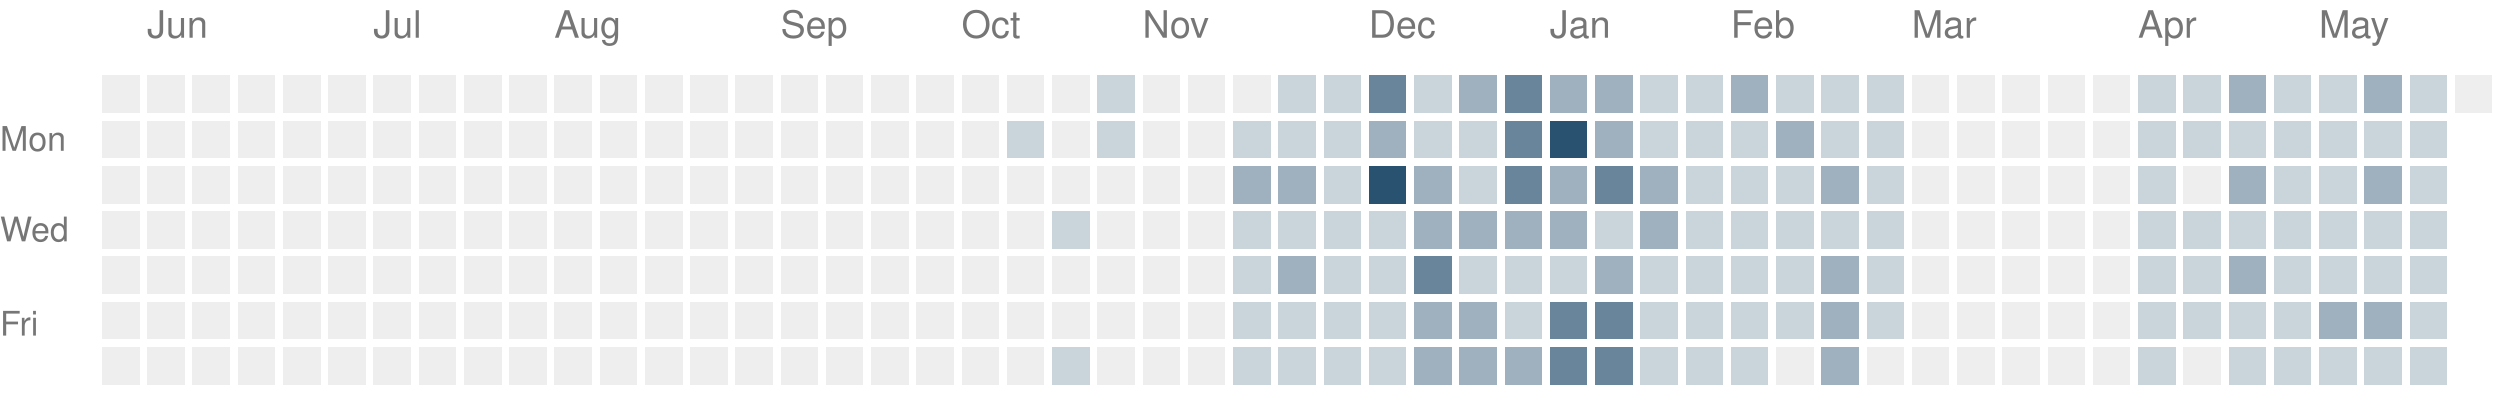
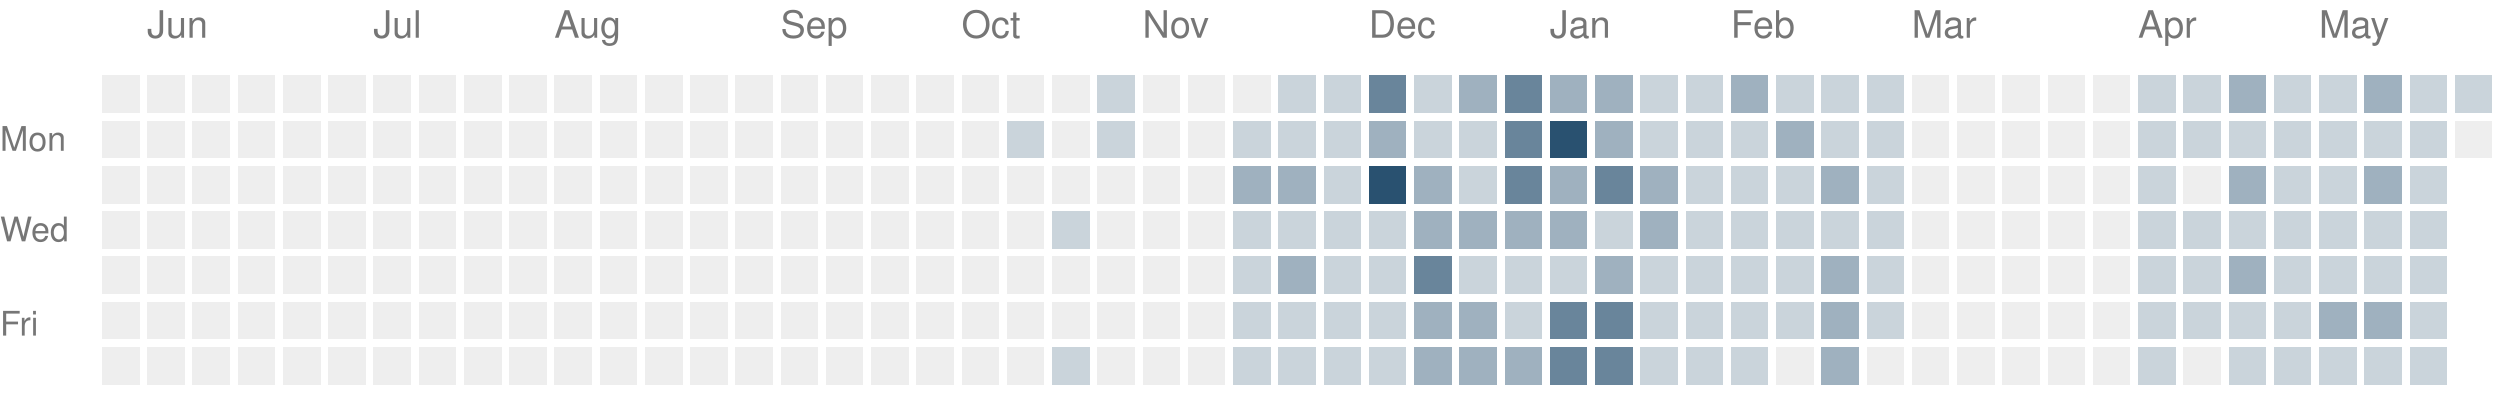
<svg xmlns="http://www.w3.org/2000/svg" version="1.1" width="663" height="104">
  <rect style="fill:#eeeeee;shape-rendering:crispedges" data-score="0" data-date="2025-05-25" x="27" y="20" width="10" height="10" />
  <rect style="fill:#eeeeee;shape-rendering:crispedges" data-score="0" data-date="2025-06-01" x="39" y="20" width="10" height="10" />
  <rect style="fill:#eeeeee;shape-rendering:crispedges" data-score="0" data-date="2025-06-08" x="51" y="20" width="10" height="10" />
  <rect style="fill:#eeeeee;shape-rendering:crispedges" data-score="0" data-date="2025-06-15" x="63" y="20" width="10" height="10" />
  <rect style="fill:#eeeeee;shape-rendering:crispedges" data-score="0" data-date="2025-06-22" x="75" y="20" width="10" height="10" />
  <rect style="fill:#eeeeee;shape-rendering:crispedges" data-score="0" data-date="2025-06-29" x="87" y="20" width="10" height="10" />
  <rect style="fill:#eeeeee;shape-rendering:crispedges" data-score="0" data-date="2025-07-06" x="99" y="20" width="10" height="10" />
  <rect style="fill:#eeeeee;shape-rendering:crispedges" data-score="0" data-date="2025-07-13" x="111" y="20" width="10" height="10" />
  <rect style="fill:#eeeeee;shape-rendering:crispedges" data-score="0" data-date="2025-07-20" x="123" y="20" width="10" height="10" />
  <rect style="fill:#eeeeee;shape-rendering:crispedges" data-score="0" data-date="2025-07-27" x="135" y="20" width="10" height="10" />
  <rect style="fill:#eeeeee;shape-rendering:crispedges" data-score="0" data-date="2025-08-03" x="147" y="20" width="10" height="10" />
  <rect style="fill:#eeeeee;shape-rendering:crispedges" data-score="0" data-date="2025-08-10" x="159" y="20" width="10" height="10" />
  <rect style="fill:#eeeeee;shape-rendering:crispedges" data-score="0" data-date="2025-08-17" x="171" y="20" width="10" height="10" />
  <rect style="fill:#eeeeee;shape-rendering:crispedges" data-score="0" data-date="2025-08-24" x="183" y="20" width="10" height="10" />
  <rect style="fill:#eeeeee;shape-rendering:crispedges" data-score="0" data-date="2025-08-31" x="195" y="20" width="10" height="10" />
  <rect style="fill:#eeeeee;shape-rendering:crispedges" data-score="0" data-date="2025-09-07" x="207" y="20" width="10" height="10" />
  <rect style="fill:#eeeeee;shape-rendering:crispedges" data-score="0" data-date="2025-09-14" x="219" y="20" width="10" height="10" />
  <rect style="fill:#eeeeee;shape-rendering:crispedges" data-score="0" data-date="2025-09-21" x="231" y="20" width="10" height="10" />
  <rect style="fill:#eeeeee;shape-rendering:crispedges" data-score="0" data-date="2025-09-28" x="243" y="20" width="10" height="10" />
  <rect style="fill:#eeeeee;shape-rendering:crispedges" data-score="0" data-date="2025-10-05" x="255" y="20" width="10" height="10" />
  <rect style="fill:#eeeeee;shape-rendering:crispedges" data-score="0" data-date="2025-10-12" x="267" y="20" width="10" height="10" />
  <rect style="fill:#eeeeee;shape-rendering:crispedges" data-score="0" data-date="2025-10-19" x="279" y="20" width="10" height="10" />
  <rect style="fill:#cad4db;shape-rendering:crispedges" data-score="1" data-date="2025-10-26" x="291" y="20" width="10" height="10" />
  <rect style="fill:#eeeeee;shape-rendering:crispedges" data-score="0" data-date="2025-11-02" x="303" y="20" width="10" height="10" />
  <rect style="fill:#eeeeee;shape-rendering:crispedges" data-score="0" data-date="2025-11-09" x="315" y="20" width="10" height="10" />
  <rect style="fill:#eeeeee;shape-rendering:crispedges" data-score="0" data-date="2025-11-16" x="327" y="20" width="10" height="10" />
  <rect style="fill:#cad4db;shape-rendering:crispedges" data-score="1" data-date="2025-11-23" x="339" y="20" width="10" height="10" />
  <rect style="fill:#cad4db;shape-rendering:crispedges" data-score="1" data-date="2025-11-30" x="351" y="20" width="10" height="10" />
  <rect style="fill:#69859b;shape-rendering:crispedges" data-score="3" data-date="2025-12-07" x="363" y="20" width="10" height="10" />
  <rect style="fill:#cad4db;shape-rendering:crispedges" data-score="1" data-date="2025-12-14" x="375" y="20" width="10" height="10" />
  <rect style="fill:#9fb1bf;shape-rendering:crispedges" data-score="2" data-date="2025-12-21" x="387" y="20" width="10" height="10" />
  <rect style="fill:#69859b;shape-rendering:crispedges" data-score="3" data-date="2025-12-28" x="399" y="20" width="10" height="10" />
  <rect style="fill:#9fb1bf;shape-rendering:crispedges" data-score="2" data-date="2026-01-04" x="411" y="20" width="10" height="10" />
  <rect style="fill:#9fb1bf;shape-rendering:crispedges" data-score="2" data-date="2026-01-11" x="423" y="20" width="10" height="10" />
  <rect style="fill:#cad4db;shape-rendering:crispedges" data-score="1" data-date="2026-01-18" x="435" y="20" width="10" height="10" />
  <rect style="fill:#cad4db;shape-rendering:crispedges" data-score="1" data-date="2026-01-25" x="447" y="20" width="10" height="10" />
  <rect style="fill:#9fb1bf;shape-rendering:crispedges" data-score="2" data-date="2026-02-01" x="459" y="20" width="10" height="10" />
  <rect style="fill:#cad4db;shape-rendering:crispedges" data-score="1" data-date="2026-02-08" x="471" y="20" width="10" height="10" />
  <rect style="fill:#cad4db;shape-rendering:crispedges" data-score="1" data-date="2026-02-15" x="483" y="20" width="10" height="10" />
  <rect style="fill:#cad4db;shape-rendering:crispedges" data-score="1" data-date="2026-02-22" x="495" y="20" width="10" height="10" />
  <rect style="fill:#eeeeee;shape-rendering:crispedges" data-score="0" data-date="2026-03-01" x="507" y="20" width="10" height="10" />
  <rect style="fill:#eeeeee;shape-rendering:crispedges" data-score="0" data-date="2026-03-08" x="519" y="20" width="10" height="10" />
  <rect style="fill:#eeeeee;shape-rendering:crispedges" data-score="0" data-date="2026-03-15" x="531" y="20" width="10" height="10" />
  <rect style="fill:#eeeeee;shape-rendering:crispedges" data-score="0" data-date="2026-03-22" x="543" y="20" width="10" height="10" />
  <rect style="fill:#eeeeee;shape-rendering:crispedges" data-score="0" data-date="2026-03-29" x="555" y="20" width="10" height="10" />
  <rect style="fill:#cad4db;shape-rendering:crispedges" data-score="1" data-date="2026-04-05" x="567" y="20" width="10" height="10" />
  <rect style="fill:#cad4db;shape-rendering:crispedges" data-score="1" data-date="2026-04-12" x="579" y="20" width="10" height="10" />
  <rect style="fill:#9fb1bf;shape-rendering:crispedges" data-score="2" data-date="2026-04-19" x="591" y="20" width="10" height="10" />
  <rect style="fill:#cad4db;shape-rendering:crispedges" data-score="1" data-date="2026-04-26" x="603" y="20" width="10" height="10" />
  <rect style="fill:#cad4db;shape-rendering:crispedges" data-score="1" data-date="2026-05-03" x="615" y="20" width="10" height="10" />
  <rect style="fill:#9fb1bf;shape-rendering:crispedges" data-score="2" data-date="2026-05-10" x="627" y="20" width="10" height="10" />
  <rect style="fill:#cad4db;shape-rendering:crispedges" data-score="1" data-date="2026-05-17" x="639" y="20" width="10" height="10" />
-   <rect style="fill:#eeeeee;shape-rendering:crispedges" data-score="0" data-date="2026-05-24" x="651" y="20" width="10" height="10" />
+   <rect style="fill:#cad4db;shape-rendering:crispedges" data-score="1" data-date="2026-05-24" x="651" y="20" width="10" height="10" />
  <rect style="fill:#eeeeee;shape-rendering:crispedges" data-score="0" data-date="2025-05-26" x="27" y="32" width="10" height="10" />
  <rect style="fill:#eeeeee;shape-rendering:crispedges" data-score="0" data-date="2025-06-02" x="39" y="32" width="10" height="10" />
  <rect style="fill:#eeeeee;shape-rendering:crispedges" data-score="0" data-date="2025-06-09" x="51" y="32" width="10" height="10" />
  <rect style="fill:#eeeeee;shape-rendering:crispedges" data-score="0" data-date="2025-06-16" x="63" y="32" width="10" height="10" />
  <rect style="fill:#eeeeee;shape-rendering:crispedges" data-score="0" data-date="2025-06-23" x="75" y="32" width="10" height="10" />
  <rect style="fill:#eeeeee;shape-rendering:crispedges" data-score="0" data-date="2025-06-30" x="87" y="32" width="10" height="10" />
  <rect style="fill:#eeeeee;shape-rendering:crispedges" data-score="0" data-date="2025-07-07" x="99" y="32" width="10" height="10" />
  <rect style="fill:#eeeeee;shape-rendering:crispedges" data-score="0" data-date="2025-07-14" x="111" y="32" width="10" height="10" />
  <rect style="fill:#eeeeee;shape-rendering:crispedges" data-score="0" data-date="2025-07-21" x="123" y="32" width="10" height="10" />
  <rect style="fill:#eeeeee;shape-rendering:crispedges" data-score="0" data-date="2025-07-28" x="135" y="32" width="10" height="10" />
  <rect style="fill:#eeeeee;shape-rendering:crispedges" data-score="0" data-date="2025-08-04" x="147" y="32" width="10" height="10" />
  <rect style="fill:#eeeeee;shape-rendering:crispedges" data-score="0" data-date="2025-08-11" x="159" y="32" width="10" height="10" />
  <rect style="fill:#eeeeee;shape-rendering:crispedges" data-score="0" data-date="2025-08-18" x="171" y="32" width="10" height="10" />
  <rect style="fill:#eeeeee;shape-rendering:crispedges" data-score="0" data-date="2025-08-25" x="183" y="32" width="10" height="10" />
  <rect style="fill:#eeeeee;shape-rendering:crispedges" data-score="0" data-date="2025-09-01" x="195" y="32" width="10" height="10" />
  <rect style="fill:#eeeeee;shape-rendering:crispedges" data-score="0" data-date="2025-09-08" x="207" y="32" width="10" height="10" />
  <rect style="fill:#eeeeee;shape-rendering:crispedges" data-score="0" data-date="2025-09-15" x="219" y="32" width="10" height="10" />
  <rect style="fill:#eeeeee;shape-rendering:crispedges" data-score="0" data-date="2025-09-22" x="231" y="32" width="10" height="10" />
  <rect style="fill:#eeeeee;shape-rendering:crispedges" data-score="0" data-date="2025-09-29" x="243" y="32" width="10" height="10" />
  <rect style="fill:#eeeeee;shape-rendering:crispedges" data-score="0" data-date="2025-10-06" x="255" y="32" width="10" height="10" />
  <rect style="fill:#cad4db;shape-rendering:crispedges" data-score="1" data-date="2025-10-13" x="267" y="32" width="10" height="10" />
  <rect style="fill:#eeeeee;shape-rendering:crispedges" data-score="0" data-date="2025-10-20" x="279" y="32" width="10" height="10" />
  <rect style="fill:#cad4db;shape-rendering:crispedges" data-score="1" data-date="2025-10-27" x="291" y="32" width="10" height="10" />
  <rect style="fill:#eeeeee;shape-rendering:crispedges" data-score="0" data-date="2025-11-03" x="303" y="32" width="10" height="10" />
  <rect style="fill:#eeeeee;shape-rendering:crispedges" data-score="0" data-date="2025-11-10" x="315" y="32" width="10" height="10" />
  <rect style="fill:#cad4db;shape-rendering:crispedges" data-score="1" data-date="2025-11-17" x="327" y="32" width="10" height="10" />
  <rect style="fill:#cad4db;shape-rendering:crispedges" data-score="1" data-date="2025-11-24" x="339" y="32" width="10" height="10" />
  <rect style="fill:#cad4db;shape-rendering:crispedges" data-score="1" data-date="2025-12-01" x="351" y="32" width="10" height="10" />
  <rect style="fill:#9fb1bf;shape-rendering:crispedges" data-score="2" data-date="2025-12-08" x="363" y="32" width="10" height="10" />
  <rect style="fill:#cad4db;shape-rendering:crispedges" data-score="1" data-date="2025-12-15" x="375" y="32" width="10" height="10" />
  <rect style="fill:#cad4db;shape-rendering:crispedges" data-score="1" data-date="2025-12-22" x="387" y="32" width="10" height="10" />
  <rect style="fill:#69859b;shape-rendering:crispedges" data-score="3" data-date="2025-12-29" x="399" y="32" width="10" height="10" />
  <rect style="fill:#295170;shape-rendering:crispedges" data-score="4" data-date="2026-01-05" x="411" y="32" width="10" height="10" />
  <rect style="fill:#9fb1bf;shape-rendering:crispedges" data-score="2" data-date="2026-01-12" x="423" y="32" width="10" height="10" />
  <rect style="fill:#cad4db;shape-rendering:crispedges" data-score="1" data-date="2026-01-19" x="435" y="32" width="10" height="10" />
  <rect style="fill:#cad4db;shape-rendering:crispedges" data-score="1" data-date="2026-01-26" x="447" y="32" width="10" height="10" />
  <rect style="fill:#cad4db;shape-rendering:crispedges" data-score="1" data-date="2026-02-02" x="459" y="32" width="10" height="10" />
  <rect style="fill:#9fb1bf;shape-rendering:crispedges" data-score="2" data-date="2026-02-09" x="471" y="32" width="10" height="10" />
  <rect style="fill:#cad4db;shape-rendering:crispedges" data-score="1" data-date="2026-02-16" x="483" y="32" width="10" height="10" />
  <rect style="fill:#cad4db;shape-rendering:crispedges" data-score="1" data-date="2026-02-23" x="495" y="32" width="10" height="10" />
  <rect style="fill:#eeeeee;shape-rendering:crispedges" data-score="0" data-date="2026-03-02" x="507" y="32" width="10" height="10" />
  <rect style="fill:#eeeeee;shape-rendering:crispedges" data-score="0" data-date="2026-03-09" x="519" y="32" width="10" height="10" />
  <rect style="fill:#eeeeee;shape-rendering:crispedges" data-score="0" data-date="2026-03-16" x="531" y="32" width="10" height="10" />
  <rect style="fill:#eeeeee;shape-rendering:crispedges" data-score="0" data-date="2026-03-23" x="543" y="32" width="10" height="10" />
  <rect style="fill:#eeeeee;shape-rendering:crispedges" data-score="0" data-date="2026-03-30" x="555" y="32" width="10" height="10" />
  <rect style="fill:#cad4db;shape-rendering:crispedges" data-score="1" data-date="2026-04-06" x="567" y="32" width="10" height="10" />
  <rect style="fill:#cad4db;shape-rendering:crispedges" data-score="1" data-date="2026-04-13" x="579" y="32" width="10" height="10" />
  <rect style="fill:#cad4db;shape-rendering:crispedges" data-score="1" data-date="2026-04-20" x="591" y="32" width="10" height="10" />
  <rect style="fill:#cad4db;shape-rendering:crispedges" data-score="1" data-date="2026-04-27" x="603" y="32" width="10" height="10" />
  <rect style="fill:#cad4db;shape-rendering:crispedges" data-score="1" data-date="2026-05-04" x="615" y="32" width="10" height="10" />
  <rect style="fill:#cad4db;shape-rendering:crispedges" data-score="1" data-date="2026-05-11" x="627" y="32" width="10" height="10" />
  <rect style="fill:#cad4db;shape-rendering:crispedges" data-score="1" data-date="2026-05-18" x="639" y="32" width="10" height="10" />
+   <rect style="fill:#eeeeee;shape-rendering:crispedges" data-score="0" data-date="2026-05-25" x="651" y="32" width="10" height="10" />
  <rect style="fill:#eeeeee;shape-rendering:crispedges" data-score="0" data-date="2025-05-27" x="27" y="44" width="10" height="10" />
  <rect style="fill:#eeeeee;shape-rendering:crispedges" data-score="0" data-date="2025-06-03" x="39" y="44" width="10" height="10" />
  <rect style="fill:#eeeeee;shape-rendering:crispedges" data-score="0" data-date="2025-06-10" x="51" y="44" width="10" height="10" />
  <rect style="fill:#eeeeee;shape-rendering:crispedges" data-score="0" data-date="2025-06-17" x="63" y="44" width="10" height="10" />
  <rect style="fill:#eeeeee;shape-rendering:crispedges" data-score="0" data-date="2025-06-24" x="75" y="44" width="10" height="10" />
  <rect style="fill:#eeeeee;shape-rendering:crispedges" data-score="0" data-date="2025-07-01" x="87" y="44" width="10" height="10" />
  <rect style="fill:#eeeeee;shape-rendering:crispedges" data-score="0" data-date="2025-07-08" x="99" y="44" width="10" height="10" />
  <rect style="fill:#eeeeee;shape-rendering:crispedges" data-score="0" data-date="2025-07-15" x="111" y="44" width="10" height="10" />
  <rect style="fill:#eeeeee;shape-rendering:crispedges" data-score="0" data-date="2025-07-22" x="123" y="44" width="10" height="10" />
  <rect style="fill:#eeeeee;shape-rendering:crispedges" data-score="0" data-date="2025-07-29" x="135" y="44" width="10" height="10" />
  <rect style="fill:#eeeeee;shape-rendering:crispedges" data-score="0" data-date="2025-08-05" x="147" y="44" width="10" height="10" />
  <rect style="fill:#eeeeee;shape-rendering:crispedges" data-score="0" data-date="2025-08-12" x="159" y="44" width="10" height="10" />
  <rect style="fill:#eeeeee;shape-rendering:crispedges" data-score="0" data-date="2025-08-19" x="171" y="44" width="10" height="10" />
  <rect style="fill:#eeeeee;shape-rendering:crispedges" data-score="0" data-date="2025-08-26" x="183" y="44" width="10" height="10" />
  <rect style="fill:#eeeeee;shape-rendering:crispedges" data-score="0" data-date="2025-09-02" x="195" y="44" width="10" height="10" />
  <rect style="fill:#eeeeee;shape-rendering:crispedges" data-score="0" data-date="2025-09-09" x="207" y="44" width="10" height="10" />
  <rect style="fill:#eeeeee;shape-rendering:crispedges" data-score="0" data-date="2025-09-16" x="219" y="44" width="10" height="10" />
  <rect style="fill:#eeeeee;shape-rendering:crispedges" data-score="0" data-date="2025-09-23" x="231" y="44" width="10" height="10" />
  <rect style="fill:#eeeeee;shape-rendering:crispedges" data-score="0" data-date="2025-09-30" x="243" y="44" width="10" height="10" />
  <rect style="fill:#eeeeee;shape-rendering:crispedges" data-score="0" data-date="2025-10-07" x="255" y="44" width="10" height="10" />
  <rect style="fill:#eeeeee;shape-rendering:crispedges" data-score="0" data-date="2025-10-14" x="267" y="44" width="10" height="10" />
  <rect style="fill:#eeeeee;shape-rendering:crispedges" data-score="0" data-date="2025-10-21" x="279" y="44" width="10" height="10" />
  <rect style="fill:#eeeeee;shape-rendering:crispedges" data-score="0" data-date="2025-10-28" x="291" y="44" width="10" height="10" />
  <rect style="fill:#eeeeee;shape-rendering:crispedges" data-score="0" data-date="2025-11-04" x="303" y="44" width="10" height="10" />
  <rect style="fill:#eeeeee;shape-rendering:crispedges" data-score="0" data-date="2025-11-11" x="315" y="44" width="10" height="10" />
  <rect style="fill:#9fb1bf;shape-rendering:crispedges" data-score="2" data-date="2025-11-18" x="327" y="44" width="10" height="10" />
  <rect style="fill:#9fb1bf;shape-rendering:crispedges" data-score="2" data-date="2025-11-25" x="339" y="44" width="10" height="10" />
  <rect style="fill:#cad4db;shape-rendering:crispedges" data-score="1" data-date="2025-12-02" x="351" y="44" width="10" height="10" />
  <rect style="fill:#295170;shape-rendering:crispedges" data-score="4" data-date="2025-12-09" x="363" y="44" width="10" height="10" />
  <rect style="fill:#9fb1bf;shape-rendering:crispedges" data-score="2" data-date="2025-12-16" x="375" y="44" width="10" height="10" />
  <rect style="fill:#cad4db;shape-rendering:crispedges" data-score="1" data-date="2025-12-23" x="387" y="44" width="10" height="10" />
  <rect style="fill:#69859b;shape-rendering:crispedges" data-score="3" data-date="2025-12-30" x="399" y="44" width="10" height="10" />
  <rect style="fill:#9fb1bf;shape-rendering:crispedges" data-score="2" data-date="2026-01-06" x="411" y="44" width="10" height="10" />
  <rect style="fill:#69859b;shape-rendering:crispedges" data-score="3" data-date="2026-01-13" x="423" y="44" width="10" height="10" />
  <rect style="fill:#9fb1bf;shape-rendering:crispedges" data-score="2" data-date="2026-01-20" x="435" y="44" width="10" height="10" />
  <rect style="fill:#cad4db;shape-rendering:crispedges" data-score="1" data-date="2026-01-27" x="447" y="44" width="10" height="10" />
  <rect style="fill:#cad4db;shape-rendering:crispedges" data-score="1" data-date="2026-02-03" x="459" y="44" width="10" height="10" />
  <rect style="fill:#cad4db;shape-rendering:crispedges" data-score="1" data-date="2026-02-10" x="471" y="44" width="10" height="10" />
  <rect style="fill:#9fb1bf;shape-rendering:crispedges" data-score="2" data-date="2026-02-17" x="483" y="44" width="10" height="10" />
  <rect style="fill:#cad4db;shape-rendering:crispedges" data-score="1" data-date="2026-02-24" x="495" y="44" width="10" height="10" />
  <rect style="fill:#eeeeee;shape-rendering:crispedges" data-score="0" data-date="2026-03-03" x="507" y="44" width="10" height="10" />
  <rect style="fill:#eeeeee;shape-rendering:crispedges" data-score="0" data-date="2026-03-10" x="519" y="44" width="10" height="10" />
  <rect style="fill:#eeeeee;shape-rendering:crispedges" data-score="0" data-date="2026-03-17" x="531" y="44" width="10" height="10" />
  <rect style="fill:#eeeeee;shape-rendering:crispedges" data-score="0" data-date="2026-03-24" x="543" y="44" width="10" height="10" />
  <rect style="fill:#eeeeee;shape-rendering:crispedges" data-score="0" data-date="2026-03-31" x="555" y="44" width="10" height="10" />
  <rect style="fill:#cad4db;shape-rendering:crispedges" data-score="1" data-date="2026-04-07" x="567" y="44" width="10" height="10" />
  <rect style="fill:#eeeeee;shape-rendering:crispedges" data-score="0" data-date="2026-04-14" x="579" y="44" width="10" height="10" />
  <rect style="fill:#9fb1bf;shape-rendering:crispedges" data-score="2" data-date="2026-04-21" x="591" y="44" width="10" height="10" />
  <rect style="fill:#cad4db;shape-rendering:crispedges" data-score="1" data-date="2026-04-28" x="603" y="44" width="10" height="10" />
  <rect style="fill:#cad4db;shape-rendering:crispedges" data-score="1" data-date="2026-05-05" x="615" y="44" width="10" height="10" />
  <rect style="fill:#9fb1bf;shape-rendering:crispedges" data-score="2" data-date="2026-05-12" x="627" y="44" width="10" height="10" />
  <rect style="fill:#cad4db;shape-rendering:crispedges" data-score="1" data-date="2026-05-19" x="639" y="44" width="10" height="10" />
  <rect style="fill:#eeeeee;shape-rendering:crispedges" data-score="0" data-date="2025-05-28" x="27" y="56" width="10" height="10" />
  <rect style="fill:#eeeeee;shape-rendering:crispedges" data-score="0" data-date="2025-06-04" x="39" y="56" width="10" height="10" />
  <rect style="fill:#eeeeee;shape-rendering:crispedges" data-score="0" data-date="2025-06-11" x="51" y="56" width="10" height="10" />
  <rect style="fill:#eeeeee;shape-rendering:crispedges" data-score="0" data-date="2025-06-18" x="63" y="56" width="10" height="10" />
  <rect style="fill:#eeeeee;shape-rendering:crispedges" data-score="0" data-date="2025-06-25" x="75" y="56" width="10" height="10" />
  <rect style="fill:#eeeeee;shape-rendering:crispedges" data-score="0" data-date="2025-07-02" x="87" y="56" width="10" height="10" />
  <rect style="fill:#eeeeee;shape-rendering:crispedges" data-score="0" data-date="2025-07-09" x="99" y="56" width="10" height="10" />
  <rect style="fill:#eeeeee;shape-rendering:crispedges" data-score="0" data-date="2025-07-16" x="111" y="56" width="10" height="10" />
  <rect style="fill:#eeeeee;shape-rendering:crispedges" data-score="0" data-date="2025-07-23" x="123" y="56" width="10" height="10" />
  <rect style="fill:#eeeeee;shape-rendering:crispedges" data-score="0" data-date="2025-07-30" x="135" y="56" width="10" height="10" />
  <rect style="fill:#eeeeee;shape-rendering:crispedges" data-score="0" data-date="2025-08-06" x="147" y="56" width="10" height="10" />
  <rect style="fill:#eeeeee;shape-rendering:crispedges" data-score="0" data-date="2025-08-13" x="159" y="56" width="10" height="10" />
  <rect style="fill:#eeeeee;shape-rendering:crispedges" data-score="0" data-date="2025-08-20" x="171" y="56" width="10" height="10" />
  <rect style="fill:#eeeeee;shape-rendering:crispedges" data-score="0" data-date="2025-08-27" x="183" y="56" width="10" height="10" />
  <rect style="fill:#eeeeee;shape-rendering:crispedges" data-score="0" data-date="2025-09-03" x="195" y="56" width="10" height="10" />
  <rect style="fill:#eeeeee;shape-rendering:crispedges" data-score="0" data-date="2025-09-10" x="207" y="56" width="10" height="10" />
  <rect style="fill:#eeeeee;shape-rendering:crispedges" data-score="0" data-date="2025-09-17" x="219" y="56" width="10" height="10" />
  <rect style="fill:#eeeeee;shape-rendering:crispedges" data-score="0" data-date="2025-09-24" x="231" y="56" width="10" height="10" />
  <rect style="fill:#eeeeee;shape-rendering:crispedges" data-score="0" data-date="2025-10-01" x="243" y="56" width="10" height="10" />
  <rect style="fill:#eeeeee;shape-rendering:crispedges" data-score="0" data-date="2025-10-08" x="255" y="56" width="10" height="10" />
  <rect style="fill:#eeeeee;shape-rendering:crispedges" data-score="0" data-date="2025-10-15" x="267" y="56" width="10" height="10" />
  <rect style="fill:#cad4db;shape-rendering:crispedges" data-score="1" data-date="2025-10-22" x="279" y="56" width="10" height="10" />
  <rect style="fill:#eeeeee;shape-rendering:crispedges" data-score="0" data-date="2025-10-29" x="291" y="56" width="10" height="10" />
  <rect style="fill:#eeeeee;shape-rendering:crispedges" data-score="0" data-date="2025-11-05" x="303" y="56" width="10" height="10" />
  <rect style="fill:#eeeeee;shape-rendering:crispedges" data-score="0" data-date="2025-11-12" x="315" y="56" width="10" height="10" />
  <rect style="fill:#cad4db;shape-rendering:crispedges" data-score="1" data-date="2025-11-19" x="327" y="56" width="10" height="10" />
  <rect style="fill:#cad4db;shape-rendering:crispedges" data-score="1" data-date="2025-11-26" x="339" y="56" width="10" height="10" />
  <rect style="fill:#cad4db;shape-rendering:crispedges" data-score="1" data-date="2025-12-03" x="351" y="56" width="10" height="10" />
  <rect style="fill:#cad4db;shape-rendering:crispedges" data-score="1" data-date="2025-12-10" x="363" y="56" width="10" height="10" />
  <rect style="fill:#9fb1bf;shape-rendering:crispedges" data-score="2" data-date="2025-12-17" x="375" y="56" width="10" height="10" />
  <rect style="fill:#9fb1bf;shape-rendering:crispedges" data-score="2" data-date="2025-12-24" x="387" y="56" width="10" height="10" />
  <rect style="fill:#9fb1bf;shape-rendering:crispedges" data-score="2" data-date="2025-12-31" x="399" y="56" width="10" height="10" />
  <rect style="fill:#9fb1bf;shape-rendering:crispedges" data-score="2" data-date="2026-01-07" x="411" y="56" width="10" height="10" />
  <rect style="fill:#cad4db;shape-rendering:crispedges" data-score="1" data-date="2026-01-14" x="423" y="56" width="10" height="10" />
  <rect style="fill:#9fb1bf;shape-rendering:crispedges" data-score="2" data-date="2026-01-21" x="435" y="56" width="10" height="10" />
  <rect style="fill:#cad4db;shape-rendering:crispedges" data-score="1" data-date="2026-01-28" x="447" y="56" width="10" height="10" />
  <rect style="fill:#cad4db;shape-rendering:crispedges" data-score="1" data-date="2026-02-04" x="459" y="56" width="10" height="10" />
  <rect style="fill:#cad4db;shape-rendering:crispedges" data-score="1" data-date="2026-02-11" x="471" y="56" width="10" height="10" />
  <rect style="fill:#cad4db;shape-rendering:crispedges" data-score="1" data-date="2026-02-18" x="483" y="56" width="10" height="10" />
  <rect style="fill:#cad4db;shape-rendering:crispedges" data-score="1" data-date="2026-02-25" x="495" y="56" width="10" height="10" />
  <rect style="fill:#eeeeee;shape-rendering:crispedges" data-score="0" data-date="2026-03-04" x="507" y="56" width="10" height="10" />
  <rect style="fill:#eeeeee;shape-rendering:crispedges" data-score="0" data-date="2026-03-11" x="519" y="56" width="10" height="10" />
  <rect style="fill:#eeeeee;shape-rendering:crispedges" data-score="0" data-date="2026-03-18" x="531" y="56" width="10" height="10" />
  <rect style="fill:#eeeeee;shape-rendering:crispedges" data-score="0" data-date="2026-03-25" x="543" y="56" width="10" height="10" />
  <rect style="fill:#eeeeee;shape-rendering:crispedges" data-score="0" data-date="2026-04-01" x="555" y="56" width="10" height="10" />
  <rect style="fill:#cad4db;shape-rendering:crispedges" data-score="1" data-date="2026-04-08" x="567" y="56" width="10" height="10" />
  <rect style="fill:#cad4db;shape-rendering:crispedges" data-score="1" data-date="2026-04-15" x="579" y="56" width="10" height="10" />
  <rect style="fill:#cad4db;shape-rendering:crispedges" data-score="1" data-date="2026-04-22" x="591" y="56" width="10" height="10" />
  <rect style="fill:#cad4db;shape-rendering:crispedges" data-score="1" data-date="2026-04-29" x="603" y="56" width="10" height="10" />
  <rect style="fill:#cad4db;shape-rendering:crispedges" data-score="1" data-date="2026-05-06" x="615" y="56" width="10" height="10" />
  <rect style="fill:#cad4db;shape-rendering:crispedges" data-score="1" data-date="2026-05-13" x="627" y="56" width="10" height="10" />
  <rect style="fill:#cad4db;shape-rendering:crispedges" data-score="1" data-date="2026-05-20" x="639" y="56" width="10" height="10" />
  <rect style="fill:#eeeeee;shape-rendering:crispedges" data-score="0" data-date="2025-05-29" x="27" y="68" width="10" height="10" />
  <rect style="fill:#eeeeee;shape-rendering:crispedges" data-score="0" data-date="2025-06-05" x="39" y="68" width="10" height="10" />
  <rect style="fill:#eeeeee;shape-rendering:crispedges" data-score="0" data-date="2025-06-12" x="51" y="68" width="10" height="10" />
  <rect style="fill:#eeeeee;shape-rendering:crispedges" data-score="0" data-date="2025-06-19" x="63" y="68" width="10" height="10" />
  <rect style="fill:#eeeeee;shape-rendering:crispedges" data-score="0" data-date="2025-06-26" x="75" y="68" width="10" height="10" />
  <rect style="fill:#eeeeee;shape-rendering:crispedges" data-score="0" data-date="2025-07-03" x="87" y="68" width="10" height="10" />
  <rect style="fill:#eeeeee;shape-rendering:crispedges" data-score="0" data-date="2025-07-10" x="99" y="68" width="10" height="10" />
  <rect style="fill:#eeeeee;shape-rendering:crispedges" data-score="0" data-date="2025-07-17" x="111" y="68" width="10" height="10" />
  <rect style="fill:#eeeeee;shape-rendering:crispedges" data-score="0" data-date="2025-07-24" x="123" y="68" width="10" height="10" />
  <rect style="fill:#eeeeee;shape-rendering:crispedges" data-score="0" data-date="2025-07-31" x="135" y="68" width="10" height="10" />
  <rect style="fill:#eeeeee;shape-rendering:crispedges" data-score="0" data-date="2025-08-07" x="147" y="68" width="10" height="10" />
  <rect style="fill:#eeeeee;shape-rendering:crispedges" data-score="0" data-date="2025-08-14" x="159" y="68" width="10" height="10" />
  <rect style="fill:#eeeeee;shape-rendering:crispedges" data-score="0" data-date="2025-08-21" x="171" y="68" width="10" height="10" />
  <rect style="fill:#eeeeee;shape-rendering:crispedges" data-score="0" data-date="2025-08-28" x="183" y="68" width="10" height="10" />
  <rect style="fill:#eeeeee;shape-rendering:crispedges" data-score="0" data-date="2025-09-04" x="195" y="68" width="10" height="10" />
  <rect style="fill:#eeeeee;shape-rendering:crispedges" data-score="0" data-date="2025-09-11" x="207" y="68" width="10" height="10" />
  <rect style="fill:#eeeeee;shape-rendering:crispedges" data-score="0" data-date="2025-09-18" x="219" y="68" width="10" height="10" />
  <rect style="fill:#eeeeee;shape-rendering:crispedges" data-score="0" data-date="2025-09-25" x="231" y="68" width="10" height="10" />
  <rect style="fill:#eeeeee;shape-rendering:crispedges" data-score="0" data-date="2025-10-02" x="243" y="68" width="10" height="10" />
  <rect style="fill:#eeeeee;shape-rendering:crispedges" data-score="0" data-date="2025-10-09" x="255" y="68" width="10" height="10" />
  <rect style="fill:#eeeeee;shape-rendering:crispedges" data-score="0" data-date="2025-10-16" x="267" y="68" width="10" height="10" />
  <rect style="fill:#eeeeee;shape-rendering:crispedges" data-score="0" data-date="2025-10-23" x="279" y="68" width="10" height="10" />
  <rect style="fill:#eeeeee;shape-rendering:crispedges" data-score="0" data-date="2025-10-30" x="291" y="68" width="10" height="10" />
  <rect style="fill:#eeeeee;shape-rendering:crispedges" data-score="0" data-date="2025-11-06" x="303" y="68" width="10" height="10" />
  <rect style="fill:#eeeeee;shape-rendering:crispedges" data-score="0" data-date="2025-11-13" x="315" y="68" width="10" height="10" />
  <rect style="fill:#cad4db;shape-rendering:crispedges" data-score="1" data-date="2025-11-20" x="327" y="68" width="10" height="10" />
  <rect style="fill:#9fb1bf;shape-rendering:crispedges" data-score="2" data-date="2025-11-27" x="339" y="68" width="10" height="10" />
  <rect style="fill:#cad4db;shape-rendering:crispedges" data-score="1" data-date="2025-12-04" x="351" y="68" width="10" height="10" />
  <rect style="fill:#cad4db;shape-rendering:crispedges" data-score="1" data-date="2025-12-11" x="363" y="68" width="10" height="10" />
  <rect style="fill:#69859b;shape-rendering:crispedges" data-score="3" data-date="2025-12-18" x="375" y="68" width="10" height="10" />
  <rect style="fill:#cad4db;shape-rendering:crispedges" data-score="1" data-date="2025-12-25" x="387" y="68" width="10" height="10" />
  <rect style="fill:#cad4db;shape-rendering:crispedges" data-score="1" data-date="2026-01-01" x="399" y="68" width="10" height="10" />
  <rect style="fill:#cad4db;shape-rendering:crispedges" data-score="1" data-date="2026-01-08" x="411" y="68" width="10" height="10" />
  <rect style="fill:#9fb1bf;shape-rendering:crispedges" data-score="2" data-date="2026-01-15" x="423" y="68" width="10" height="10" />
  <rect style="fill:#cad4db;shape-rendering:crispedges" data-score="1" data-date="2026-01-22" x="435" y="68" width="10" height="10" />
  <rect style="fill:#cad4db;shape-rendering:crispedges" data-score="1" data-date="2026-01-29" x="447" y="68" width="10" height="10" />
  <rect style="fill:#cad4db;shape-rendering:crispedges" data-score="1" data-date="2026-02-05" x="459" y="68" width="10" height="10" />
  <rect style="fill:#cad4db;shape-rendering:crispedges" data-score="1" data-date="2026-02-12" x="471" y="68" width="10" height="10" />
  <rect style="fill:#9fb1bf;shape-rendering:crispedges" data-score="2" data-date="2026-02-19" x="483" y="68" width="10" height="10" />
  <rect style="fill:#cad4db;shape-rendering:crispedges" data-score="1" data-date="2026-02-26" x="495" y="68" width="10" height="10" />
  <rect style="fill:#eeeeee;shape-rendering:crispedges" data-score="0" data-date="2026-03-05" x="507" y="68" width="10" height="10" />
  <rect style="fill:#eeeeee;shape-rendering:crispedges" data-score="0" data-date="2026-03-12" x="519" y="68" width="10" height="10" />
  <rect style="fill:#eeeeee;shape-rendering:crispedges" data-score="0" data-date="2026-03-19" x="531" y="68" width="10" height="10" />
  <rect style="fill:#eeeeee;shape-rendering:crispedges" data-score="0" data-date="2026-03-26" x="543" y="68" width="10" height="10" />
  <rect style="fill:#eeeeee;shape-rendering:crispedges" data-score="0" data-date="2026-04-02" x="555" y="68" width="10" height="10" />
  <rect style="fill:#cad4db;shape-rendering:crispedges" data-score="1" data-date="2026-04-09" x="567" y="68" width="10" height="10" />
  <rect style="fill:#cad4db;shape-rendering:crispedges" data-score="1" data-date="2026-04-16" x="579" y="68" width="10" height="10" />
  <rect style="fill:#9fb1bf;shape-rendering:crispedges" data-score="2" data-date="2026-04-23" x="591" y="68" width="10" height="10" />
  <rect style="fill:#cad4db;shape-rendering:crispedges" data-score="1" data-date="2026-04-30" x="603" y="68" width="10" height="10" />
  <rect style="fill:#cad4db;shape-rendering:crispedges" data-score="1" data-date="2026-05-07" x="615" y="68" width="10" height="10" />
  <rect style="fill:#cad4db;shape-rendering:crispedges" data-score="1" data-date="2026-05-14" x="627" y="68" width="10" height="10" />
  <rect style="fill:#cad4db;shape-rendering:crispedges" data-score="1" data-date="2026-05-21" x="639" y="68" width="10" height="10" />
  <rect style="fill:#eeeeee;shape-rendering:crispedges" data-score="0" data-date="2025-05-30" x="27" y="80" width="10" height="10" />
  <rect style="fill:#eeeeee;shape-rendering:crispedges" data-score="0" data-date="2025-06-06" x="39" y="80" width="10" height="10" />
  <rect style="fill:#eeeeee;shape-rendering:crispedges" data-score="0" data-date="2025-06-13" x="51" y="80" width="10" height="10" />
  <rect style="fill:#eeeeee;shape-rendering:crispedges" data-score="0" data-date="2025-06-20" x="63" y="80" width="10" height="10" />
  <rect style="fill:#eeeeee;shape-rendering:crispedges" data-score="0" data-date="2025-06-27" x="75" y="80" width="10" height="10" />
  <rect style="fill:#eeeeee;shape-rendering:crispedges" data-score="0" data-date="2025-07-04" x="87" y="80" width="10" height="10" />
  <rect style="fill:#eeeeee;shape-rendering:crispedges" data-score="0" data-date="2025-07-11" x="99" y="80" width="10" height="10" />
  <rect style="fill:#eeeeee;shape-rendering:crispedges" data-score="0" data-date="2025-07-18" x="111" y="80" width="10" height="10" />
  <rect style="fill:#eeeeee;shape-rendering:crispedges" data-score="0" data-date="2025-07-25" x="123" y="80" width="10" height="10" />
  <rect style="fill:#eeeeee;shape-rendering:crispedges" data-score="0" data-date="2025-08-01" x="135" y="80" width="10" height="10" />
  <rect style="fill:#eeeeee;shape-rendering:crispedges" data-score="0" data-date="2025-08-08" x="147" y="80" width="10" height="10" />
  <rect style="fill:#eeeeee;shape-rendering:crispedges" data-score="0" data-date="2025-08-15" x="159" y="80" width="10" height="10" />
  <rect style="fill:#eeeeee;shape-rendering:crispedges" data-score="0" data-date="2025-08-22" x="171" y="80" width="10" height="10" />
  <rect style="fill:#eeeeee;shape-rendering:crispedges" data-score="0" data-date="2025-08-29" x="183" y="80" width="10" height="10" />
  <rect style="fill:#eeeeee;shape-rendering:crispedges" data-score="0" data-date="2025-09-05" x="195" y="80" width="10" height="10" />
  <rect style="fill:#eeeeee;shape-rendering:crispedges" data-score="0" data-date="2025-09-12" x="207" y="80" width="10" height="10" />
  <rect style="fill:#eeeeee;shape-rendering:crispedges" data-score="0" data-date="2025-09-19" x="219" y="80" width="10" height="10" />
  <rect style="fill:#eeeeee;shape-rendering:crispedges" data-score="0" data-date="2025-09-26" x="231" y="80" width="10" height="10" />
  <rect style="fill:#eeeeee;shape-rendering:crispedges" data-score="0" data-date="2025-10-03" x="243" y="80" width="10" height="10" />
  <rect style="fill:#eeeeee;shape-rendering:crispedges" data-score="0" data-date="2025-10-10" x="255" y="80" width="10" height="10" />
  <rect style="fill:#eeeeee;shape-rendering:crispedges" data-score="0" data-date="2025-10-17" x="267" y="80" width="10" height="10" />
  <rect style="fill:#eeeeee;shape-rendering:crispedges" data-score="0" data-date="2025-10-24" x="279" y="80" width="10" height="10" />
  <rect style="fill:#eeeeee;shape-rendering:crispedges" data-score="0" data-date="2025-10-31" x="291" y="80" width="10" height="10" />
  <rect style="fill:#eeeeee;shape-rendering:crispedges" data-score="0" data-date="2025-11-07" x="303" y="80" width="10" height="10" />
  <rect style="fill:#eeeeee;shape-rendering:crispedges" data-score="0" data-date="2025-11-14" x="315" y="80" width="10" height="10" />
  <rect style="fill:#cad4db;shape-rendering:crispedges" data-score="1" data-date="2025-11-21" x="327" y="80" width="10" height="10" />
  <rect style="fill:#cad4db;shape-rendering:crispedges" data-score="1" data-date="2025-11-28" x="339" y="80" width="10" height="10" />
  <rect style="fill:#cad4db;shape-rendering:crispedges" data-score="1" data-date="2025-12-05" x="351" y="80" width="10" height="10" />
  <rect style="fill:#cad4db;shape-rendering:crispedges" data-score="1" data-date="2025-12-12" x="363" y="80" width="10" height="10" />
  <rect style="fill:#9fb1bf;shape-rendering:crispedges" data-score="2" data-date="2025-12-19" x="375" y="80" width="10" height="10" />
  <rect style="fill:#9fb1bf;shape-rendering:crispedges" data-score="2" data-date="2025-12-26" x="387" y="80" width="10" height="10" />
  <rect style="fill:#cad4db;shape-rendering:crispedges" data-score="1" data-date="2026-01-02" x="399" y="80" width="10" height="10" />
  <rect style="fill:#69859b;shape-rendering:crispedges" data-score="3" data-date="2026-01-09" x="411" y="80" width="10" height="10" />
  <rect style="fill:#69859b;shape-rendering:crispedges" data-score="3" data-date="2026-01-16" x="423" y="80" width="10" height="10" />
  <rect style="fill:#cad4db;shape-rendering:crispedges" data-score="1" data-date="2026-01-23" x="435" y="80" width="10" height="10" />
  <rect style="fill:#cad4db;shape-rendering:crispedges" data-score="1" data-date="2026-01-30" x="447" y="80" width="10" height="10" />
  <rect style="fill:#cad4db;shape-rendering:crispedges" data-score="1" data-date="2026-02-06" x="459" y="80" width="10" height="10" />
  <rect style="fill:#cad4db;shape-rendering:crispedges" data-score="1" data-date="2026-02-13" x="471" y="80" width="10" height="10" />
  <rect style="fill:#9fb1bf;shape-rendering:crispedges" data-score="2" data-date="2026-02-20" x="483" y="80" width="10" height="10" />
  <rect style="fill:#cad4db;shape-rendering:crispedges" data-score="1" data-date="2026-02-27" x="495" y="80" width="10" height="10" />
  <rect style="fill:#eeeeee;shape-rendering:crispedges" data-score="0" data-date="2026-03-06" x="507" y="80" width="10" height="10" />
  <rect style="fill:#eeeeee;shape-rendering:crispedges" data-score="0" data-date="2026-03-13" x="519" y="80" width="10" height="10" />
  <rect style="fill:#eeeeee;shape-rendering:crispedges" data-score="0" data-date="2026-03-20" x="531" y="80" width="10" height="10" />
  <rect style="fill:#eeeeee;shape-rendering:crispedges" data-score="0" data-date="2026-03-27" x="543" y="80" width="10" height="10" />
  <rect style="fill:#eeeeee;shape-rendering:crispedges" data-score="0" data-date="2026-04-03" x="555" y="80" width="10" height="10" />
  <rect style="fill:#cad4db;shape-rendering:crispedges" data-score="1" data-date="2026-04-10" x="567" y="80" width="10" height="10" />
  <rect style="fill:#cad4db;shape-rendering:crispedges" data-score="1" data-date="2026-04-17" x="579" y="80" width="10" height="10" />
  <rect style="fill:#cad4db;shape-rendering:crispedges" data-score="1" data-date="2026-04-24" x="591" y="80" width="10" height="10" />
  <rect style="fill:#cad4db;shape-rendering:crispedges" data-score="1" data-date="2026-05-01" x="603" y="80" width="10" height="10" />
  <rect style="fill:#9fb1bf;shape-rendering:crispedges" data-score="2" data-date="2026-05-08" x="615" y="80" width="10" height="10" />
  <rect style="fill:#9fb1bf;shape-rendering:crispedges" data-score="2" data-date="2026-05-15" x="627" y="80" width="10" height="10" />
  <rect style="fill:#cad4db;shape-rendering:crispedges" data-score="1" data-date="2026-05-22" x="639" y="80" width="10" height="10" />
  <rect style="fill:#eeeeee;shape-rendering:crispedges" data-score="0" data-date="2025-05-31" x="27" y="92" width="10" height="10" />
  <rect style="fill:#eeeeee;shape-rendering:crispedges" data-score="0" data-date="2025-06-07" x="39" y="92" width="10" height="10" />
  <rect style="fill:#eeeeee;shape-rendering:crispedges" data-score="0" data-date="2025-06-14" x="51" y="92" width="10" height="10" />
  <rect style="fill:#eeeeee;shape-rendering:crispedges" data-score="0" data-date="2025-06-21" x="63" y="92" width="10" height="10" />
  <rect style="fill:#eeeeee;shape-rendering:crispedges" data-score="0" data-date="2025-06-28" x="75" y="92" width="10" height="10" />
  <rect style="fill:#eeeeee;shape-rendering:crispedges" data-score="0" data-date="2025-07-05" x="87" y="92" width="10" height="10" />
  <rect style="fill:#eeeeee;shape-rendering:crispedges" data-score="0" data-date="2025-07-12" x="99" y="92" width="10" height="10" />
  <rect style="fill:#eeeeee;shape-rendering:crispedges" data-score="0" data-date="2025-07-19" x="111" y="92" width="10" height="10" />
  <rect style="fill:#eeeeee;shape-rendering:crispedges" data-score="0" data-date="2025-07-26" x="123" y="92" width="10" height="10" />
  <rect style="fill:#eeeeee;shape-rendering:crispedges" data-score="0" data-date="2025-08-02" x="135" y="92" width="10" height="10" />
  <rect style="fill:#eeeeee;shape-rendering:crispedges" data-score="0" data-date="2025-08-09" x="147" y="92" width="10" height="10" />
  <rect style="fill:#eeeeee;shape-rendering:crispedges" data-score="0" data-date="2025-08-16" x="159" y="92" width="10" height="10" />
  <rect style="fill:#eeeeee;shape-rendering:crispedges" data-score="0" data-date="2025-08-23" x="171" y="92" width="10" height="10" />
  <rect style="fill:#eeeeee;shape-rendering:crispedges" data-score="0" data-date="2025-08-30" x="183" y="92" width="10" height="10" />
  <rect style="fill:#eeeeee;shape-rendering:crispedges" data-score="0" data-date="2025-09-06" x="195" y="92" width="10" height="10" />
  <rect style="fill:#eeeeee;shape-rendering:crispedges" data-score="0" data-date="2025-09-13" x="207" y="92" width="10" height="10" />
  <rect style="fill:#eeeeee;shape-rendering:crispedges" data-score="0" data-date="2025-09-20" x="219" y="92" width="10" height="10" />
  <rect style="fill:#eeeeee;shape-rendering:crispedges" data-score="0" data-date="2025-09-27" x="231" y="92" width="10" height="10" />
  <rect style="fill:#eeeeee;shape-rendering:crispedges" data-score="0" data-date="2025-10-04" x="243" y="92" width="10" height="10" />
  <rect style="fill:#eeeeee;shape-rendering:crispedges" data-score="0" data-date="2025-10-11" x="255" y="92" width="10" height="10" />
  <rect style="fill:#eeeeee;shape-rendering:crispedges" data-score="0" data-date="2025-10-18" x="267" y="92" width="10" height="10" />
  <rect style="fill:#cad4db;shape-rendering:crispedges" data-score="1" data-date="2025-10-25" x="279" y="92" width="10" height="10" />
  <rect style="fill:#eeeeee;shape-rendering:crispedges" data-score="0" data-date="2025-11-01" x="291" y="92" width="10" height="10" />
  <rect style="fill:#eeeeee;shape-rendering:crispedges" data-score="0" data-date="2025-11-08" x="303" y="92" width="10" height="10" />
  <rect style="fill:#eeeeee;shape-rendering:crispedges" data-score="0" data-date="2025-11-15" x="315" y="92" width="10" height="10" />
  <rect style="fill:#cad4db;shape-rendering:crispedges" data-score="1" data-date="2025-11-22" x="327" y="92" width="10" height="10" />
  <rect style="fill:#cad4db;shape-rendering:crispedges" data-score="1" data-date="2025-11-29" x="339" y="92" width="10" height="10" />
  <rect style="fill:#cad4db;shape-rendering:crispedges" data-score="1" data-date="2025-12-06" x="351" y="92" width="10" height="10" />
  <rect style="fill:#cad4db;shape-rendering:crispedges" data-score="1" data-date="2025-12-13" x="363" y="92" width="10" height="10" />
  <rect style="fill:#9fb1bf;shape-rendering:crispedges" data-score="2" data-date="2025-12-20" x="375" y="92" width="10" height="10" />
  <rect style="fill:#9fb1bf;shape-rendering:crispedges" data-score="2" data-date="2025-12-27" x="387" y="92" width="10" height="10" />
  <rect style="fill:#9fb1bf;shape-rendering:crispedges" data-score="2" data-date="2026-01-03" x="399" y="92" width="10" height="10" />
  <rect style="fill:#69859b;shape-rendering:crispedges" data-score="3" data-date="2026-01-10" x="411" y="92" width="10" height="10" />
  <rect style="fill:#69859b;shape-rendering:crispedges" data-score="3" data-date="2026-01-17" x="423" y="92" width="10" height="10" />
  <rect style="fill:#cad4db;shape-rendering:crispedges" data-score="1" data-date="2026-01-24" x="435" y="92" width="10" height="10" />
  <rect style="fill:#cad4db;shape-rendering:crispedges" data-score="1" data-date="2026-01-31" x="447" y="92" width="10" height="10" />
  <rect style="fill:#cad4db;shape-rendering:crispedges" data-score="1" data-date="2026-02-07" x="459" y="92" width="10" height="10" />
  <rect style="fill:#eeeeee;shape-rendering:crispedges" data-score="0" data-date="2026-02-14" x="471" y="92" width="10" height="10" />
  <rect style="fill:#9fb1bf;shape-rendering:crispedges" data-score="2" data-date="2026-02-21" x="483" y="92" width="10" height="10" />
  <rect style="fill:#eeeeee;shape-rendering:crispedges" data-score="0" data-date="2026-02-28" x="495" y="92" width="10" height="10" />
  <rect style="fill:#eeeeee;shape-rendering:crispedges" data-score="0" data-date="2026-03-07" x="507" y="92" width="10" height="10" />
  <rect style="fill:#eeeeee;shape-rendering:crispedges" data-score="0" data-date="2026-03-14" x="519" y="92" width="10" height="10" />
  <rect style="fill:#eeeeee;shape-rendering:crispedges" data-score="0" data-date="2026-03-21" x="531" y="92" width="10" height="10" />
  <rect style="fill:#eeeeee;shape-rendering:crispedges" data-score="0" data-date="2026-03-28" x="543" y="92" width="10" height="10" />
  <rect style="fill:#eeeeee;shape-rendering:crispedges" data-score="0" data-date="2026-04-04" x="555" y="92" width="10" height="10" />
  <rect style="fill:#cad4db;shape-rendering:crispedges" data-score="1" data-date="2026-04-11" x="567" y="92" width="10" height="10" />
  <rect style="fill:#eeeeee;shape-rendering:crispedges" data-score="0" data-date="2026-04-18" x="579" y="92" width="10" height="10" />
  <rect style="fill:#cad4db;shape-rendering:crispedges" data-score="1" data-date="2026-04-25" x="591" y="92" width="10" height="10" />
  <rect style="fill:#cad4db;shape-rendering:crispedges" data-score="1" data-date="2026-05-02" x="603" y="92" width="10" height="10" />
  <rect style="fill:#cad4db;shape-rendering:crispedges" data-score="1" data-date="2026-05-09" x="615" y="92" width="10" height="10" />
  <rect style="fill:#cad4db;shape-rendering:crispedges" data-score="1" data-date="2026-05-16" x="627" y="92" width="10" height="10" />
  <rect style="fill:#cad4db;shape-rendering:crispedges" data-score="1" data-date="2026-05-23" x="639" y="92" width="10" height="10" />
  <text style="fill:#767676;text-anchor:start;text-align:center;font-family:-apple-system, BlinkMacSystemFont, 'Segoe UI', Helvetica, Arial, sans-serif, 'Apple Color Emoji', 'Segoe UI Emoji', 'Segoe UI Symbol';white-space:nowrap;font-size:9px;display:none;" x="0" y="28">Sun</text>
  <text style="fill:#767676;text-anchor:start;text-align:center;font-family:-apple-system, BlinkMacSystemFont, 'Segoe UI', Helvetica, Arial, sans-serif, 'Apple Color Emoji', 'Segoe UI Emoji', 'Segoe UI Symbol';white-space:nowrap;font-size:9px;" x="0" y="40">Mon</text>
  <text style="fill:#767676;text-anchor:start;text-align:center;font-family:-apple-system, BlinkMacSystemFont, 'Segoe UI', Helvetica, Arial, sans-serif, 'Apple Color Emoji', 'Segoe UI Emoji', 'Segoe UI Symbol';white-space:nowrap;font-size:9px;display:none;" x="0" y="52">Tue</text>
  <text style="fill:#767676;text-anchor:start;text-align:center;font-family:-apple-system, BlinkMacSystemFont, 'Segoe UI', Helvetica, Arial, sans-serif, 'Apple Color Emoji', 'Segoe UI Emoji', 'Segoe UI Symbol';white-space:nowrap;font-size:9px;" x="0" y="64">Wed</text>
  <text style="fill:#767676;text-anchor:start;text-align:center;font-family:-apple-system, BlinkMacSystemFont, 'Segoe UI', Helvetica, Arial, sans-serif, 'Apple Color Emoji', 'Segoe UI Emoji', 'Segoe UI Symbol';white-space:nowrap;font-size:9px;display:none;" x="0" y="77">Thu</text>
  <text style="fill:#767676;text-anchor:start;text-align:center;font-family:-apple-system, BlinkMacSystemFont, 'Segoe UI', Helvetica, Arial, sans-serif, 'Apple Color Emoji', 'Segoe UI Emoji', 'Segoe UI Symbol';white-space:nowrap;font-size:9px;" x="0" y="89">Fri</text>
  <text style="fill:#767676;text-anchor:start;text-align:center;font-family:-apple-system, BlinkMacSystemFont, 'Segoe UI', Helvetica, Arial, sans-serif, 'Apple Color Emoji', 'Segoe UI Emoji', 'Segoe UI Symbol';white-space:nowrap;font-size:9px;display:none;" x="0" y="101">Sat</text>
  <text style="fill:#767676;text-anchor:start;text-align:center;font-family:-apple-system, BlinkMacSystemFont, 'Segoe UI', Helvetica, Arial, sans-serif, 'Apple Color Emoji', 'Segoe UI Emoji', 'Segoe UI Symbol';white-space:nowrap;font-size:10px;" x="39" y="10">Jun</text>
  <text style="fill:#767676;text-anchor:start;text-align:center;font-family:-apple-system, BlinkMacSystemFont, 'Segoe UI', Helvetica, Arial, sans-serif, 'Apple Color Emoji', 'Segoe UI Emoji', 'Segoe UI Symbol';white-space:nowrap;font-size:10px;" x="99" y="10">Jul</text>
  <text style="fill:#767676;text-anchor:start;text-align:center;font-family:-apple-system, BlinkMacSystemFont, 'Segoe UI', Helvetica, Arial, sans-serif, 'Apple Color Emoji', 'Segoe UI Emoji', 'Segoe UI Symbol';white-space:nowrap;font-size:10px;" x="147" y="10">Aug</text>
  <text style="fill:#767676;text-anchor:start;text-align:center;font-family:-apple-system, BlinkMacSystemFont, 'Segoe UI', Helvetica, Arial, sans-serif, 'Apple Color Emoji', 'Segoe UI Emoji', 'Segoe UI Symbol';white-space:nowrap;font-size:10px;" x="207" y="10">Sep</text>
  <text style="fill:#767676;text-anchor:start;text-align:center;font-family:-apple-system, BlinkMacSystemFont, 'Segoe UI', Helvetica, Arial, sans-serif, 'Apple Color Emoji', 'Segoe UI Emoji', 'Segoe UI Symbol';white-space:nowrap;font-size:10px;" x="255" y="10">Oct</text>
  <text style="fill:#767676;text-anchor:start;text-align:center;font-family:-apple-system, BlinkMacSystemFont, 'Segoe UI', Helvetica, Arial, sans-serif, 'Apple Color Emoji', 'Segoe UI Emoji', 'Segoe UI Symbol';white-space:nowrap;font-size:10px;" x="303" y="10">Nov</text>
  <text style="fill:#767676;text-anchor:start;text-align:center;font-family:-apple-system, BlinkMacSystemFont, 'Segoe UI', Helvetica, Arial, sans-serif, 'Apple Color Emoji', 'Segoe UI Emoji', 'Segoe UI Symbol';white-space:nowrap;font-size:10px;" x="363" y="10">Dec</text>
  <text style="fill:#767676;text-anchor:start;text-align:center;font-family:-apple-system, BlinkMacSystemFont, 'Segoe UI', Helvetica, Arial, sans-serif, 'Apple Color Emoji', 'Segoe UI Emoji', 'Segoe UI Symbol';white-space:nowrap;font-size:10px;" x="411" y="10">Jan</text>
  <text style="fill:#767676;text-anchor:start;text-align:center;font-family:-apple-system, BlinkMacSystemFont, 'Segoe UI', Helvetica, Arial, sans-serif, 'Apple Color Emoji', 'Segoe UI Emoji', 'Segoe UI Symbol';white-space:nowrap;font-size:10px;" x="459" y="10">Feb</text>
  <text style="fill:#767676;text-anchor:start;text-align:center;font-family:-apple-system, BlinkMacSystemFont, 'Segoe UI', Helvetica, Arial, sans-serif, 'Apple Color Emoji', 'Segoe UI Emoji', 'Segoe UI Symbol';white-space:nowrap;font-size:10px;" x="507" y="10">Mar</text>
  <text style="fill:#767676;text-anchor:start;text-align:center;font-family:-apple-system, BlinkMacSystemFont, 'Segoe UI', Helvetica, Arial, sans-serif, 'Apple Color Emoji', 'Segoe UI Emoji', 'Segoe UI Symbol';white-space:nowrap;font-size:10px;" x="567" y="10">Apr</text>
  <text style="fill:#767676;text-anchor:start;text-align:center;font-family:-apple-system, BlinkMacSystemFont, 'Segoe UI', Helvetica, Arial, sans-serif, 'Apple Color Emoji', 'Segoe UI Emoji', 'Segoe UI Symbol';white-space:nowrap;font-size:10px;" x="615" y="10">May</text>
</svg>
